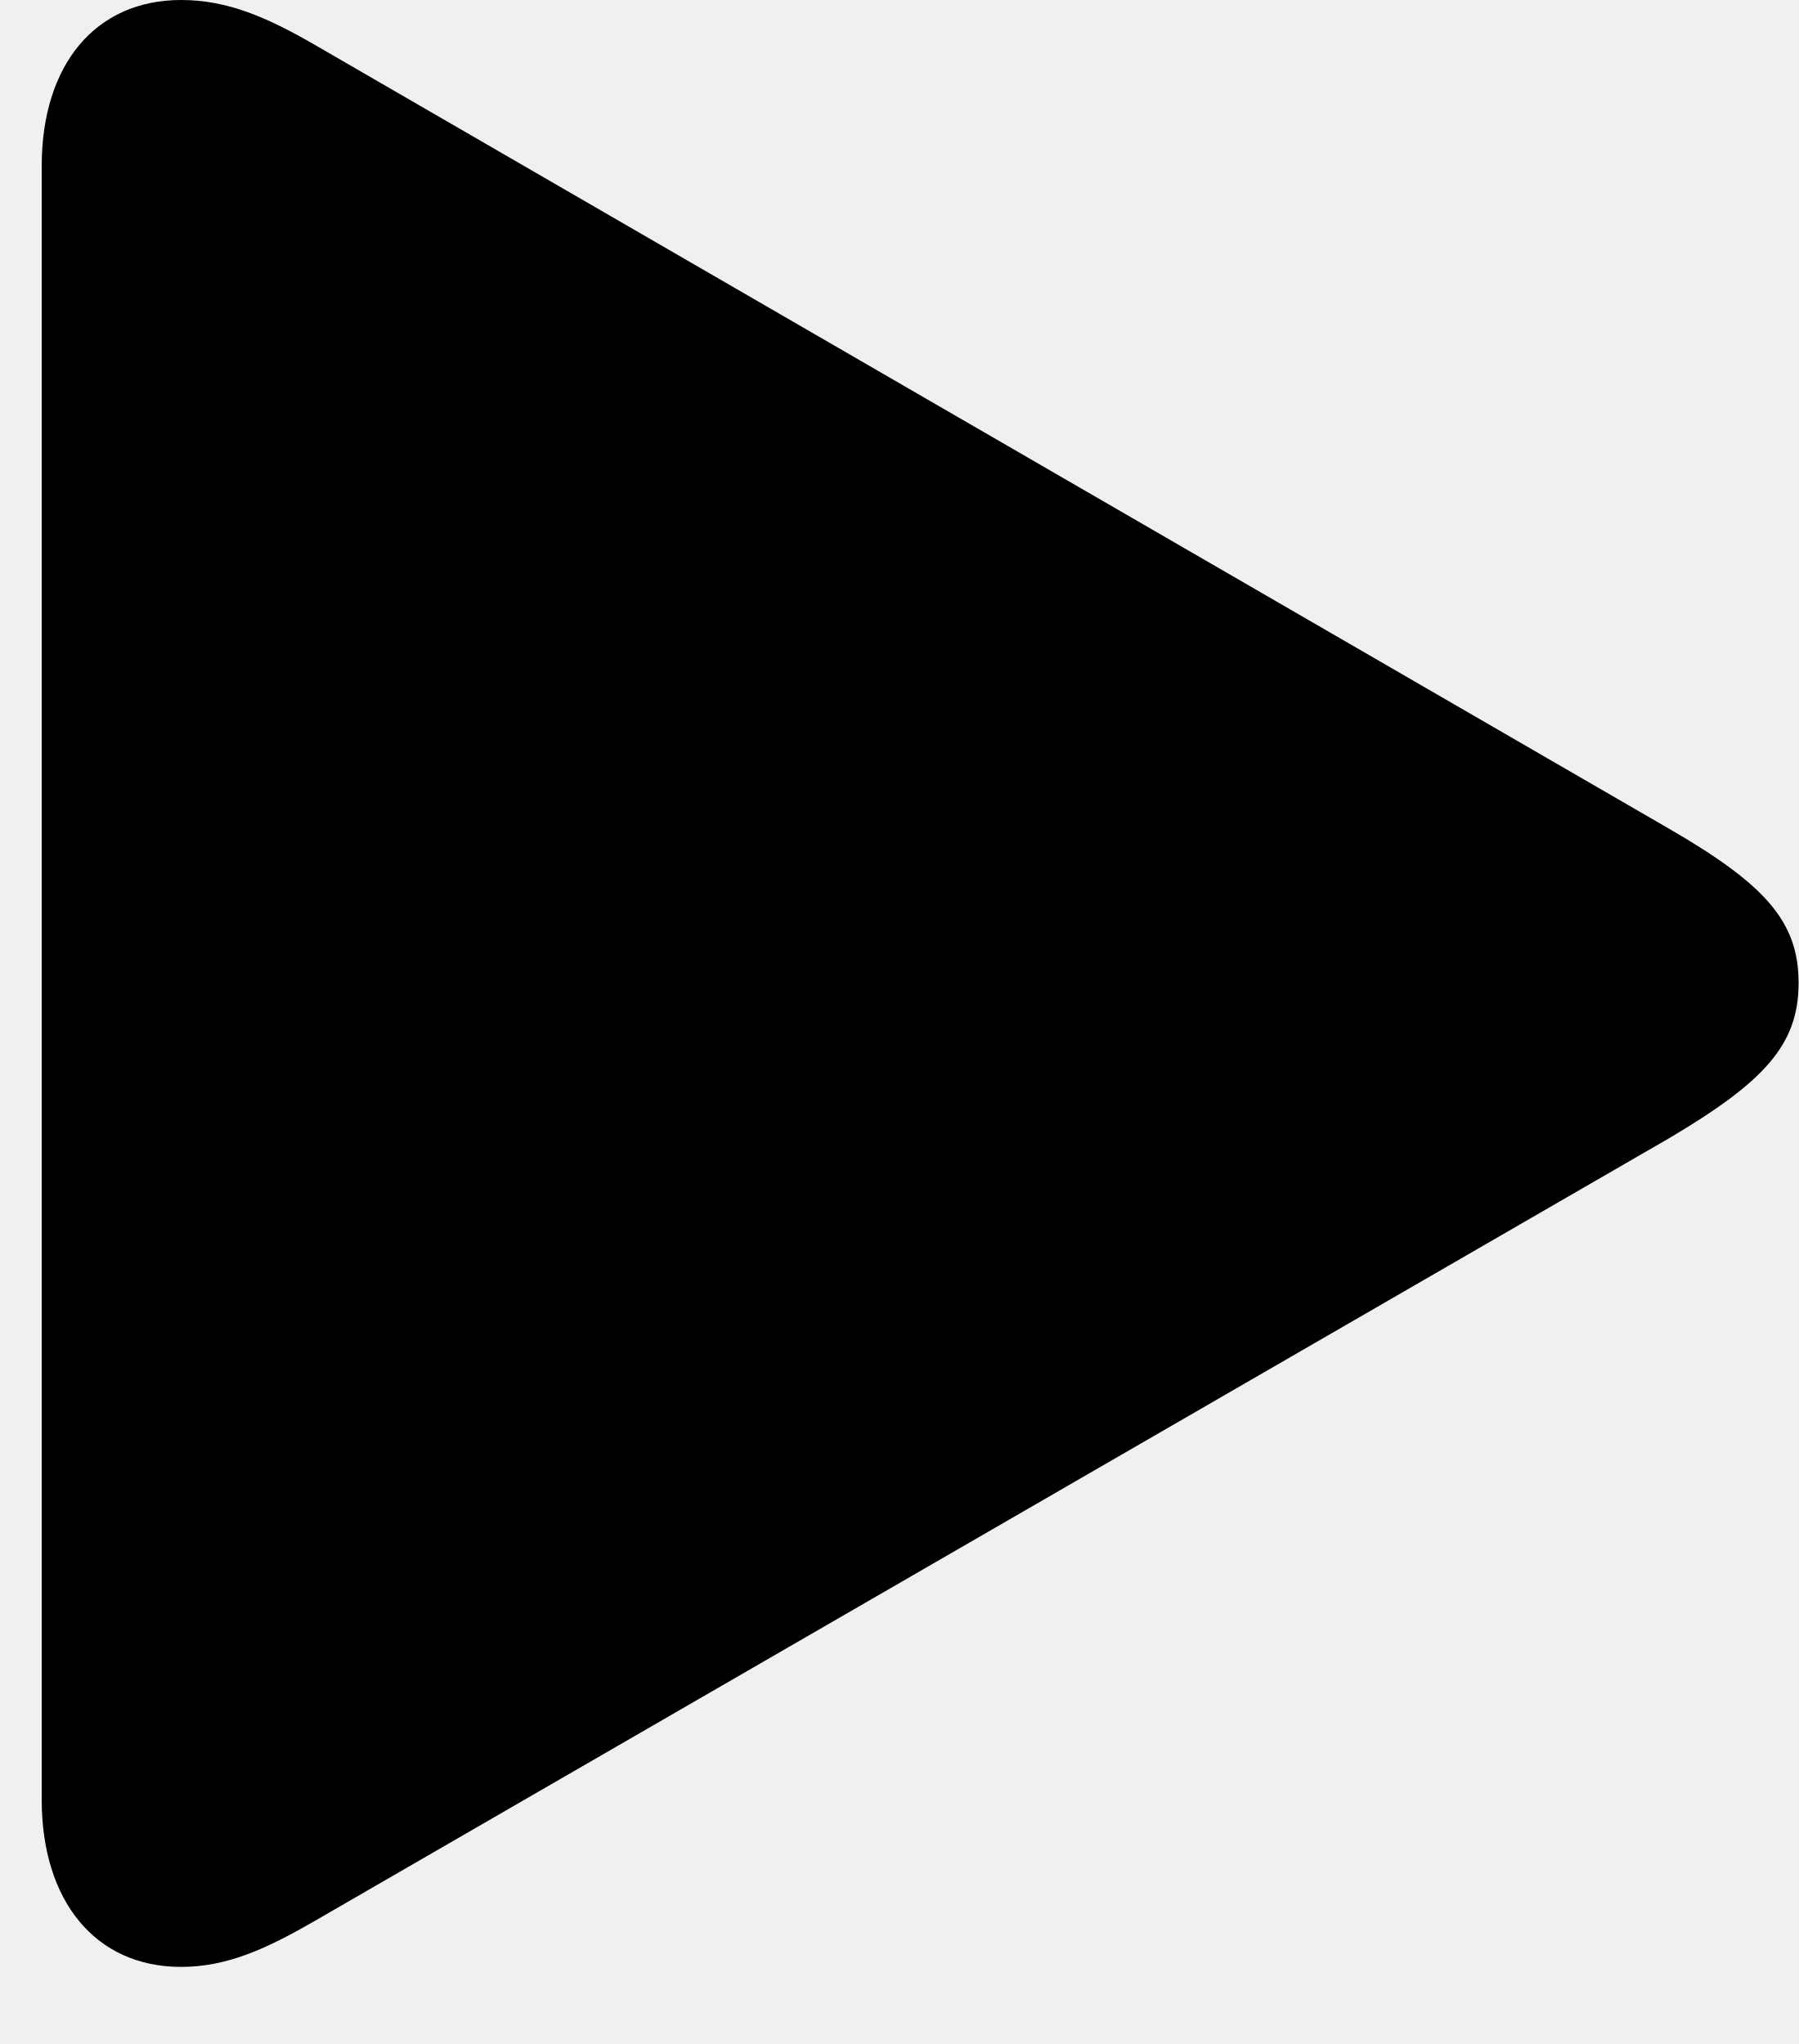
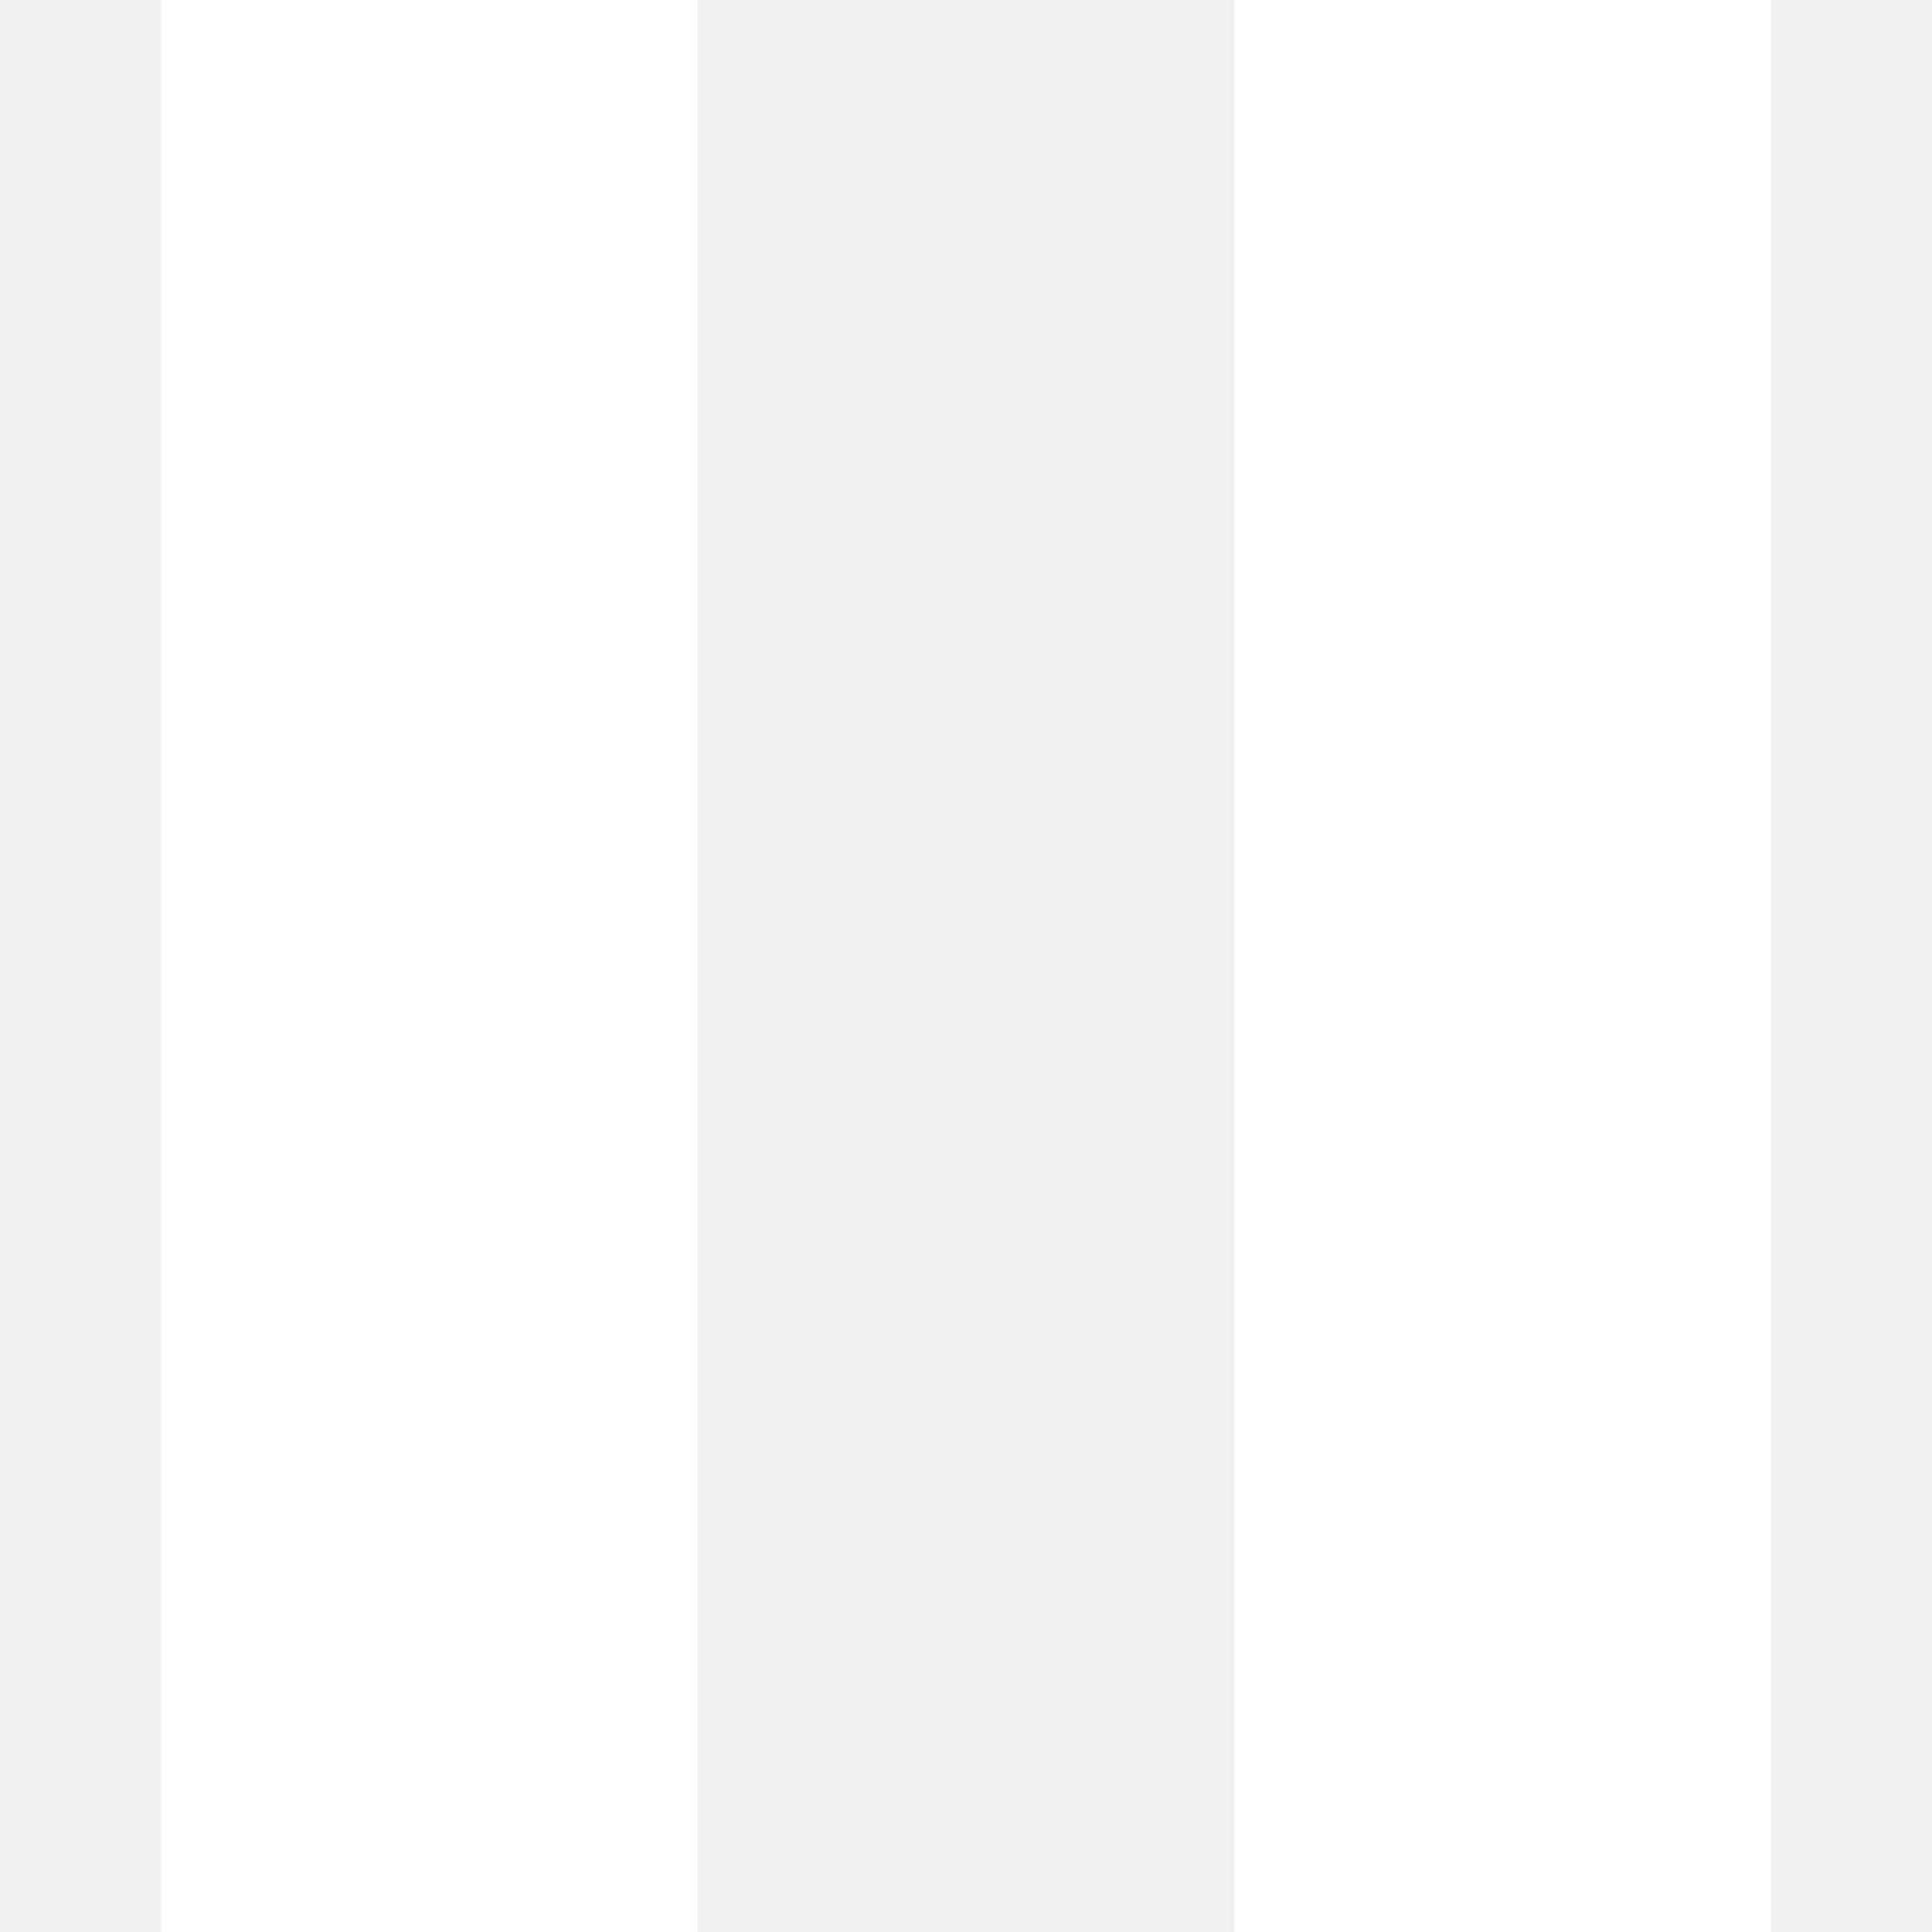
- <svg xmlns="http://www.w3.org/2000/svg" width="22" height="25" viewBox="0 0 22 25" fill="none">
-   <path d="M2.215 24.057C2.783 24.057 3.266 23.83 3.835 23.503L20.404 13.926C21.583 13.229 21.995 12.775 21.995 12.022C21.995 11.268 21.583 10.814 20.404 10.132L3.835 0.54C3.266 0.213 2.783 0 2.215 0C1.163 0 0.51 0.796 0.51 2.032V22.011C0.51 23.247 1.163 24.057 2.215 24.057Z" fill="black" />
+ <svg xmlns="http://www.w3.org/2000/svg" width="24" height="24" viewBox="0 0 24 24" fill="none">
+   <path d="M15.333 24V0H22V24H15.333ZM2 24V0H8.667V24H2Z" fill="white" />
</svg>
